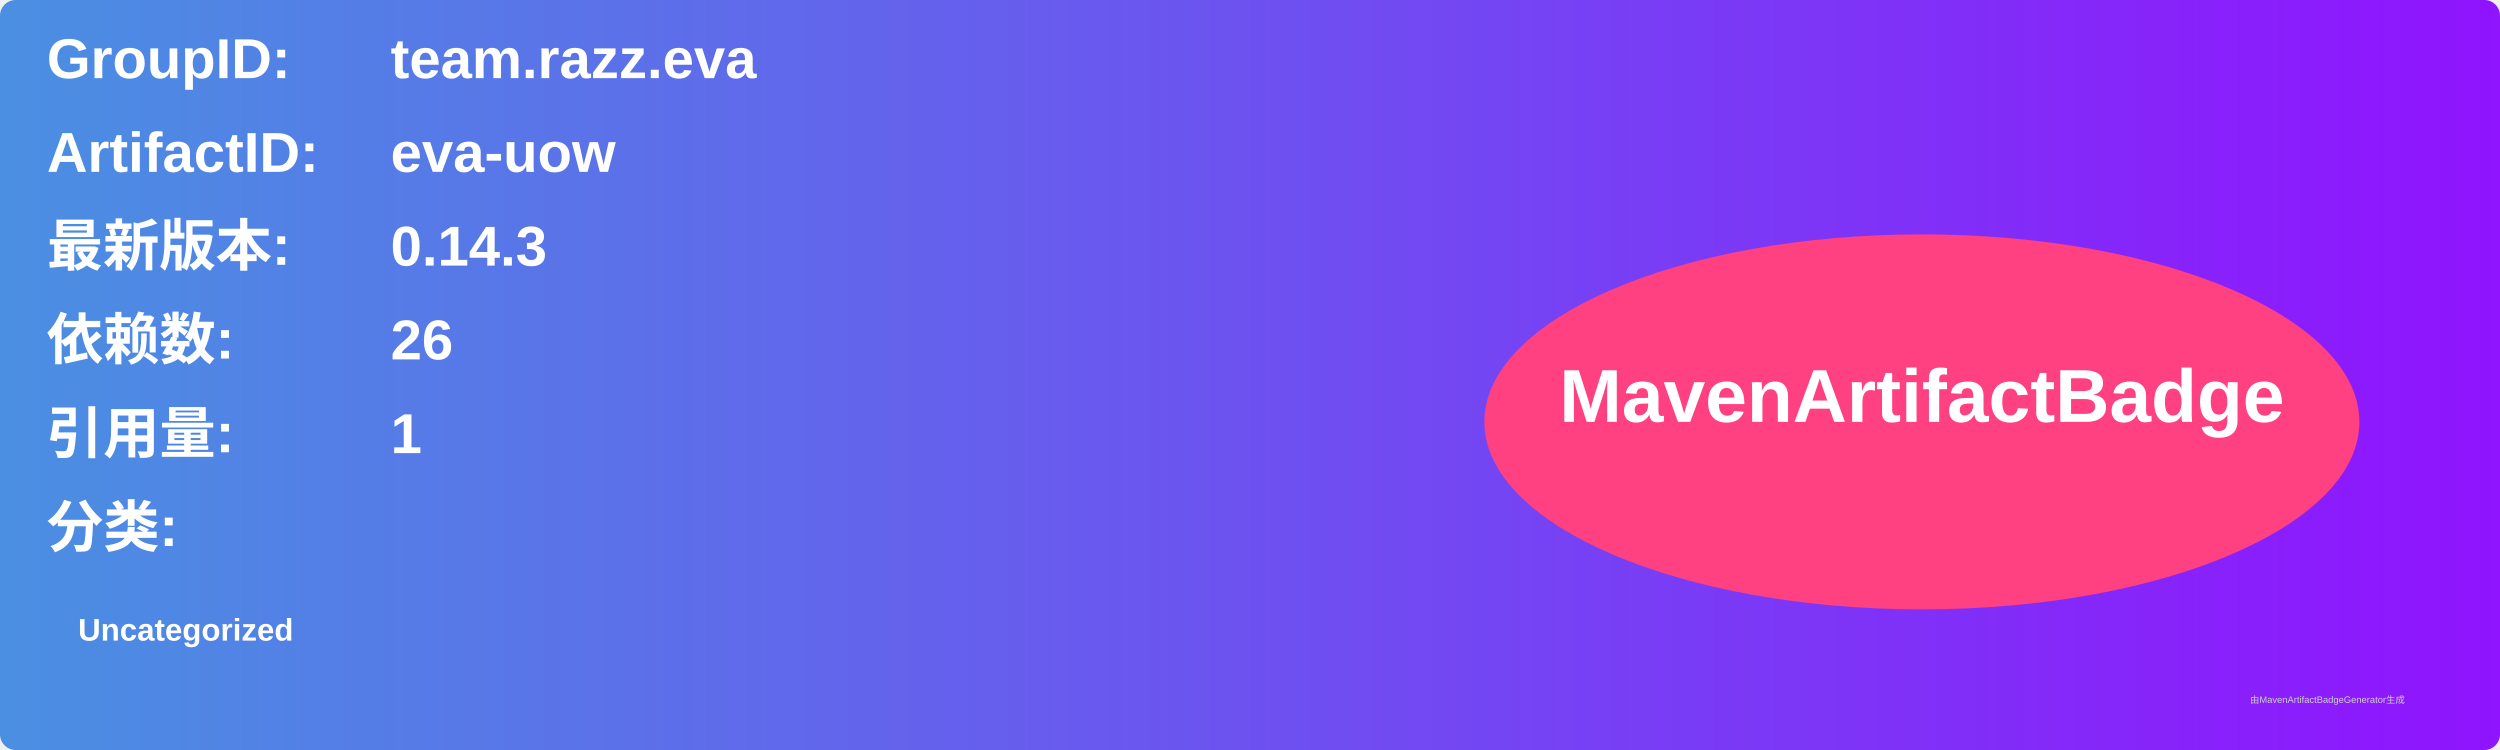
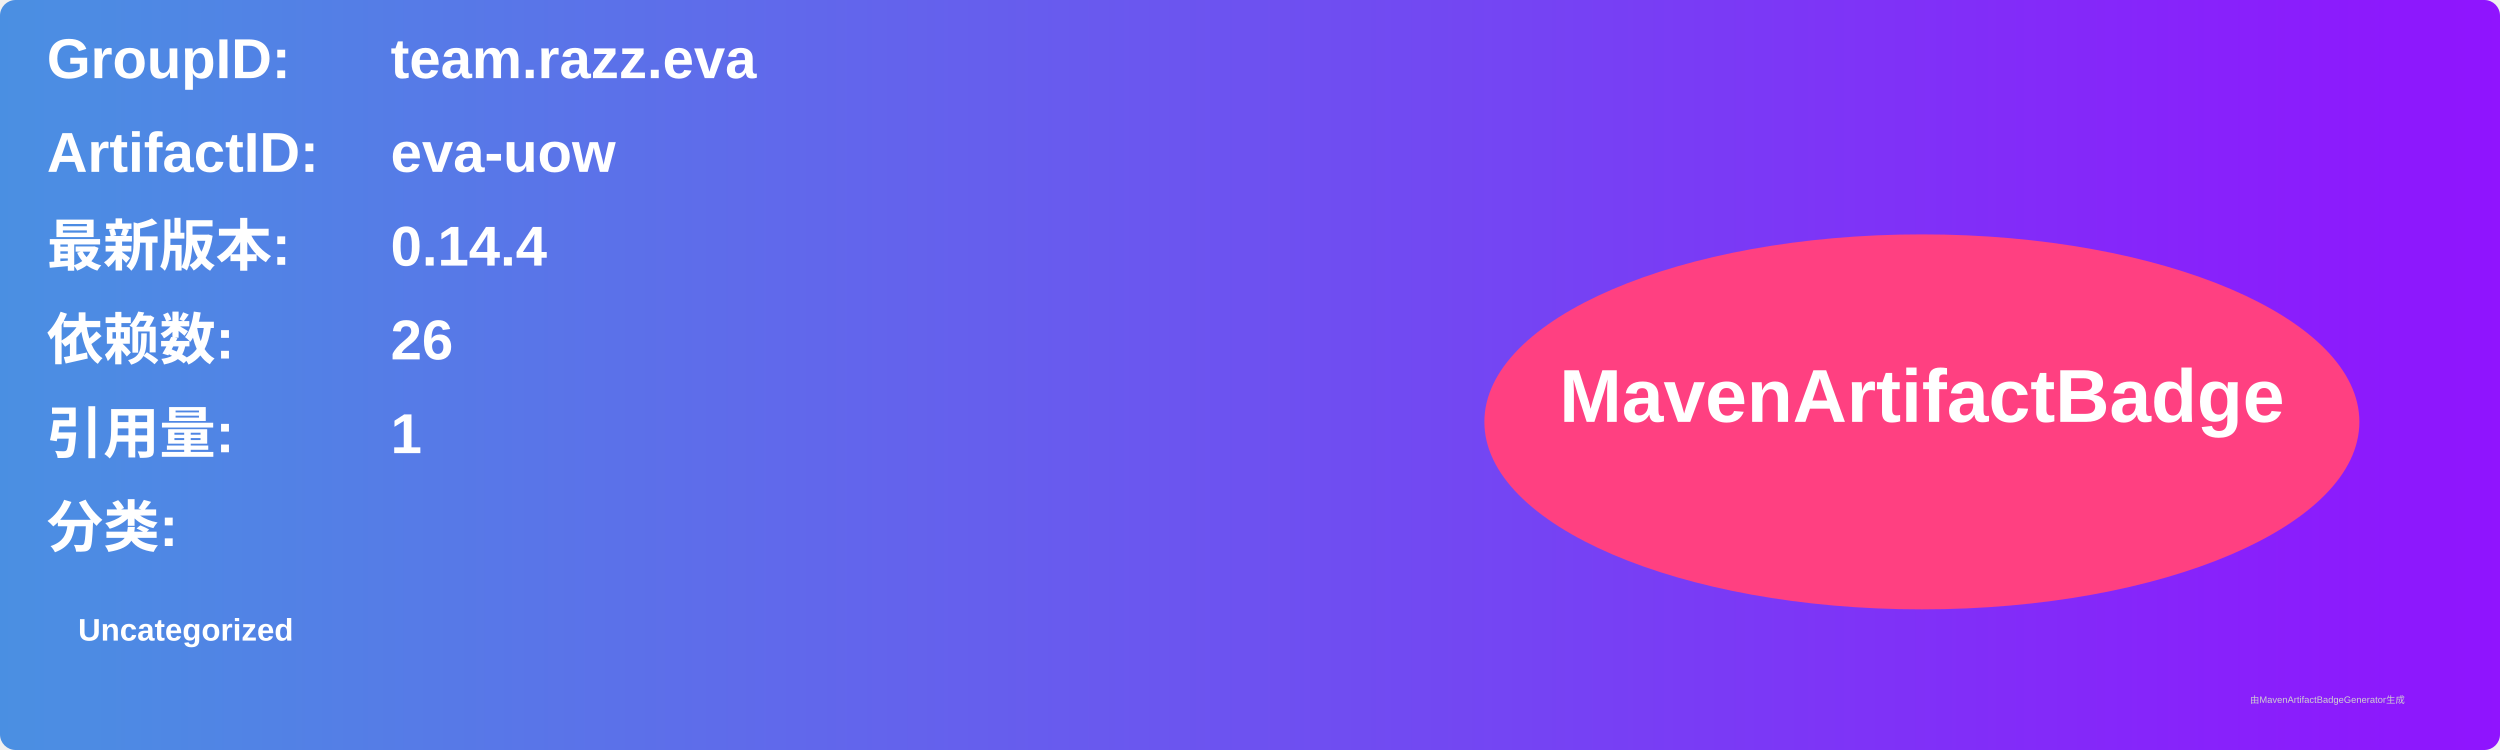
<svg xmlns="http://www.w3.org/2000/svg" width="800" height="240" viewBox="0 0 800 240">
  <linearGradient id="grad" x1="0%" y1="0%" x2="100%" y2="0%">
    <stop offset="0%" stop-color="#4a90e2" />
    <stop offset="100%" stop-color="#9013fe" />
  </linearGradient>
  <rect width="100%" height="100%" rx="5" ry="5" fill="url(#grad)" />
  <g transform="translate(15, 15)">
    <text x="0" y="10" font-family="Arial" font-size="18" fill="white" font-weight="bold" width="260">GroupID:</text>
    <text x="110" y="10" font-family="Arial" font-size="18" fill="white" font-weight="bold" width="460">team.razz.eva</text>
    <text x="0" y="40" font-family="Arial" font-size="18" fill="white" font-weight="bold" width="260">ArtifactID:</text>
    <text x="110" y="40" font-family="Arial" font-size="18" fill="white" font-weight="bold" width="460">eva-uow</text>
    <text x="0" y="70" font-family="Arial" font-size="18" fill="white" font-weight="bold">最新版本:</text>
    <text x="110" y="70" font-family="Arial" font-size="18" fill="white" font-weight="bold">
-       <tspan font-weight="bold">0.14.3</tspan>
+       <tspan font-weight="bold">0.14.4</tspan>
    </text>
    <text x="0" y="100" font-family="Arial" font-size="18" fill="white" font-weight="bold">依赖数: </text>
    <text x="110" y="100" font-family="Arial" font-size="18" fill="white">
      <tspan font-weight="bold">26</tspan>
    </text>
    <text x="0" y="130" font-family="Arial" font-size="18" fill="white" font-weight="bold">引用量: </text>
    <text x="110" y="130" font-family="Arial" font-size="18" fill="white">
      <tspan font-weight="bold">1</tspan>
    </text>
    <text x="0" y="160" font-family="Arial" font-size="18" fill="white" font-weight="bold">分类:</text>
    <text x="10" y="190" font-family="Arial" font-size="10" fill="white">
      <tspan font-weight="bold">Uncategorized</tspan>
    </text>
    <ellipse cx="600" cy="120" rx="140" ry="60" fill="#ff4081" />
    <text x="600" y="120" text-anchor="middle" font-family="Arial" font-size="24" fill="white" font-weight="bold">MavenArtifactBadge</text>
  </g>
  <text x="720" y="225" font-family="Arial" font-size="3" fill="#d0d0d0">由MavenArtifactBadgeGenerator生成</text>
</svg>
